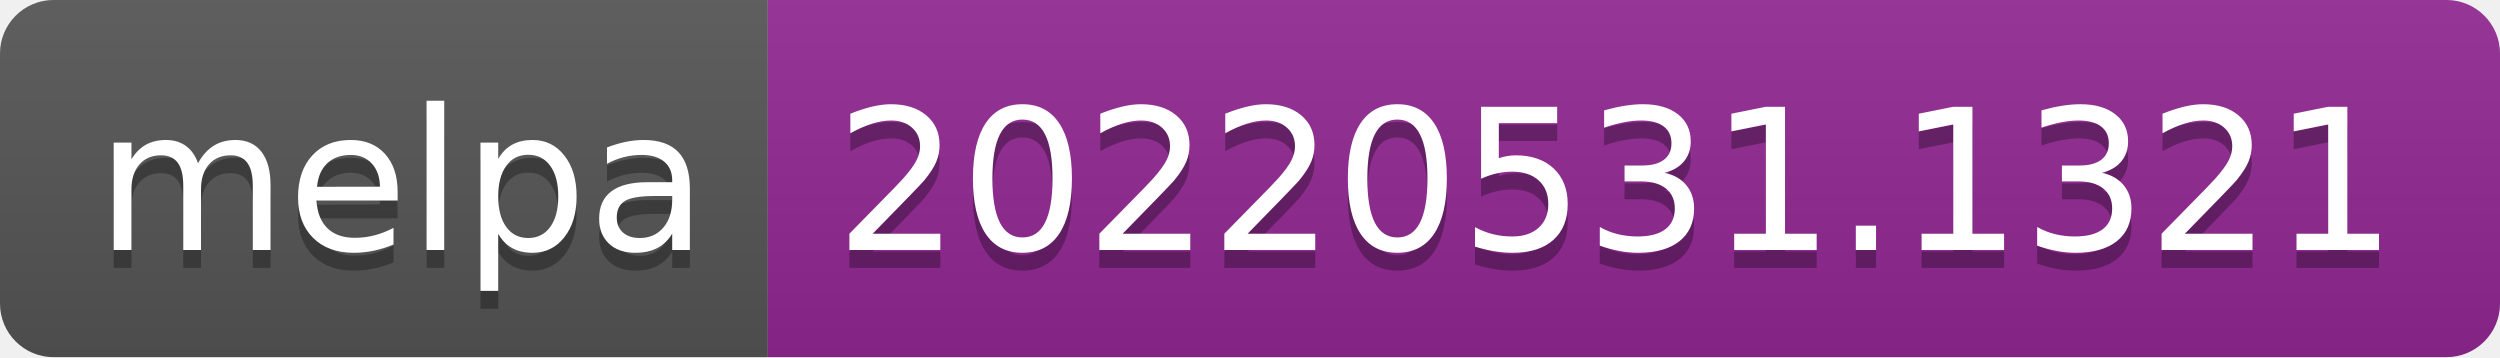
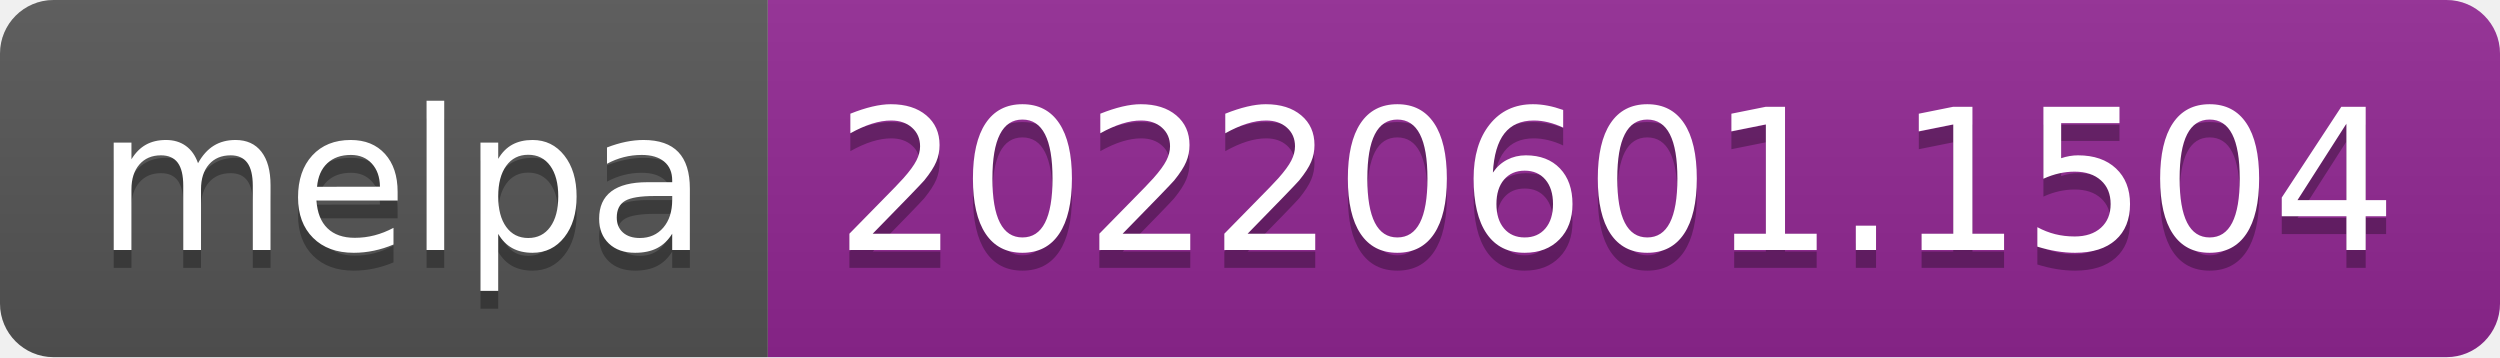
- <svg xmlns="http://www.w3.org/2000/svg" width="140" height="20" role="img" aria-label="melpa: 20220531.1321">
+ <svg xmlns="http://www.w3.org/2000/svg" width="140" height="20" role="img" aria-label="melpa: 20220601.1504">
  <linearGradient id="s" x2="0" y2="100%">
    <stop offset="0" stop-color="#bbb" stop-opacity=".1" />
    <stop offset="1" stop-opacity=".1" />
  </linearGradient>
  <clipPath id="r">
    <rect width="140" height="20" rx="3" fill="#fff" />
  </clipPath>
  <g clip-path="url(#r)">
    <rect width="43" height="20" fill="#555" />
    <rect x="43" width="97" height="20" fill="#922793" />
    <rect width="140" height="20" fill="url(#s)" />
  </g>
  <g fill="#fff" text-anchor="middle" font-family="Verdana,Geneva,DejaVu Sans,sans-serif" text-rendering="geometricPrecision" font-size="110">
    <text aria-hidden="true" x="225" y="150" fill="#010101" fill-opacity=".3" transform="scale(.1)" textLength="330">melpa</text>
    <text x="225" y="140" transform="scale(.1)" fill="#fff" textLength="330">melpa</text>
-     <text aria-hidden="true" x="905" y="150" fill="#010101" fill-opacity=".3" transform="scale(.1)" textLength="870">20220531.1321</text>
-     <text x="905" y="140" transform="scale(.1)" fill="#fff" textLength="870">20220531.1321</text>
+     <text aria-hidden="true" x="905" y="150" fill="#010101" fill-opacity=".3" transform="scale(.1)" textLength="870">20220601.1504</text>
+     <text x="905" y="140" transform="scale(.1)" fill="#fff" textLength="870">20220601.1504</text>
  </g>
</svg>
